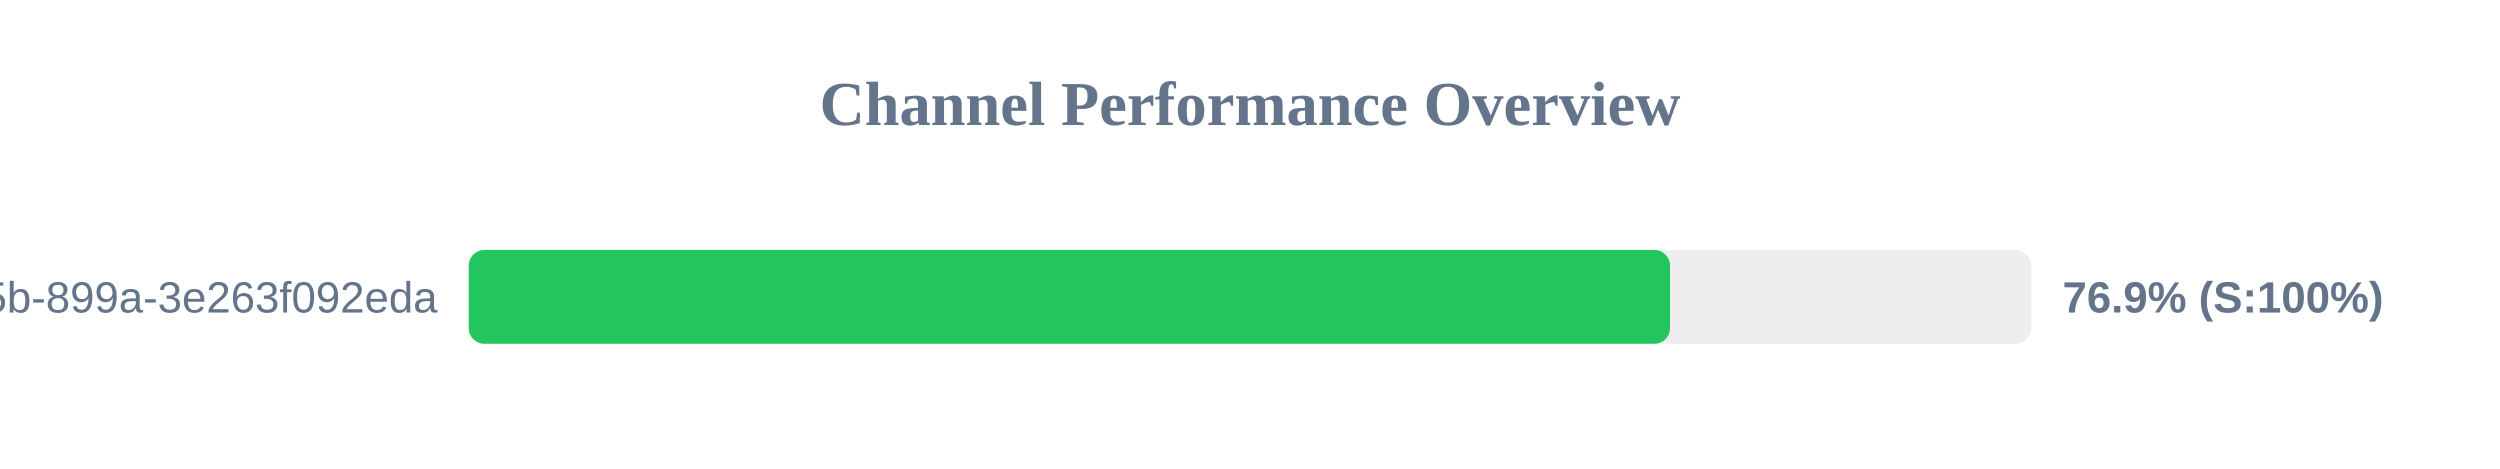
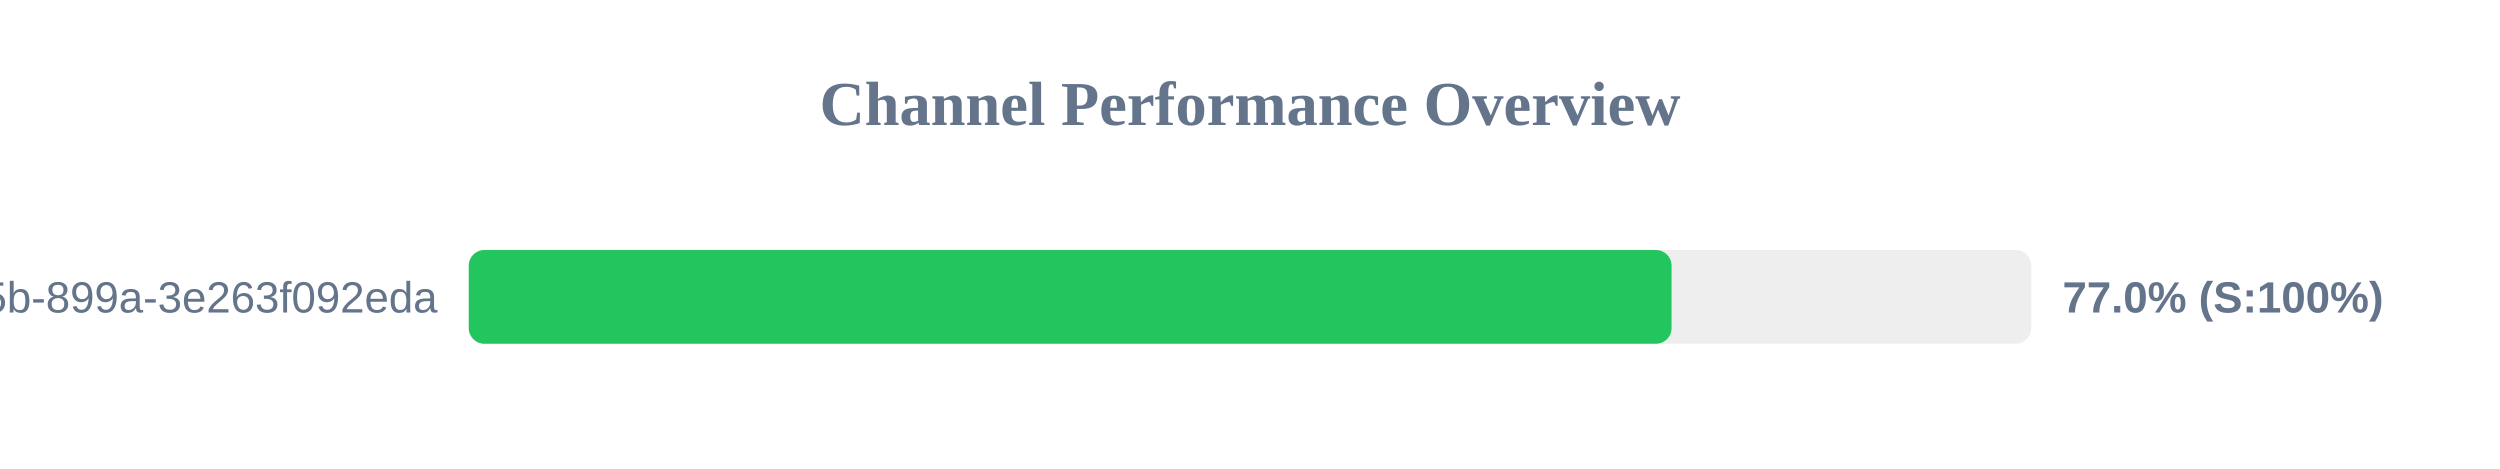
<svg xmlns="http://www.w3.org/2000/svg" width="800" height="150" version="1.1">
  <style>
        .row { font: 14px Arial; fill: #64748b; }
        .score { font: bold 14px Arial; fill: #64748b; }
    </style>
  <text x="400" y="40" text-anchor="middle" font-size="20px" font-weight="bold" fill="#64748b">Channel Performance Overview</text>
  <rect x="150" y="80" width="500" height="30" fill="#eee" rx="5" />
-   <rect x="150" y="80" width="384.4" height="30" fill="#22c55e" rx="5" />
+   <rect x="150" y="80" width="384.9" height="30" fill="#22c55e" rx="5" />
  <text x="140" y="100" text-anchor="end" class="row">?uuid=6bf726db-fb0b-405b-899a-3e263f092eda</text>
-   <text x="660" y="100" text-anchor="start" class="score">76.9% (S:100%)</text>
+   <text x="660" y="100" text-anchor="start" class="score">77.0% (S:100%)</text>
</svg>
